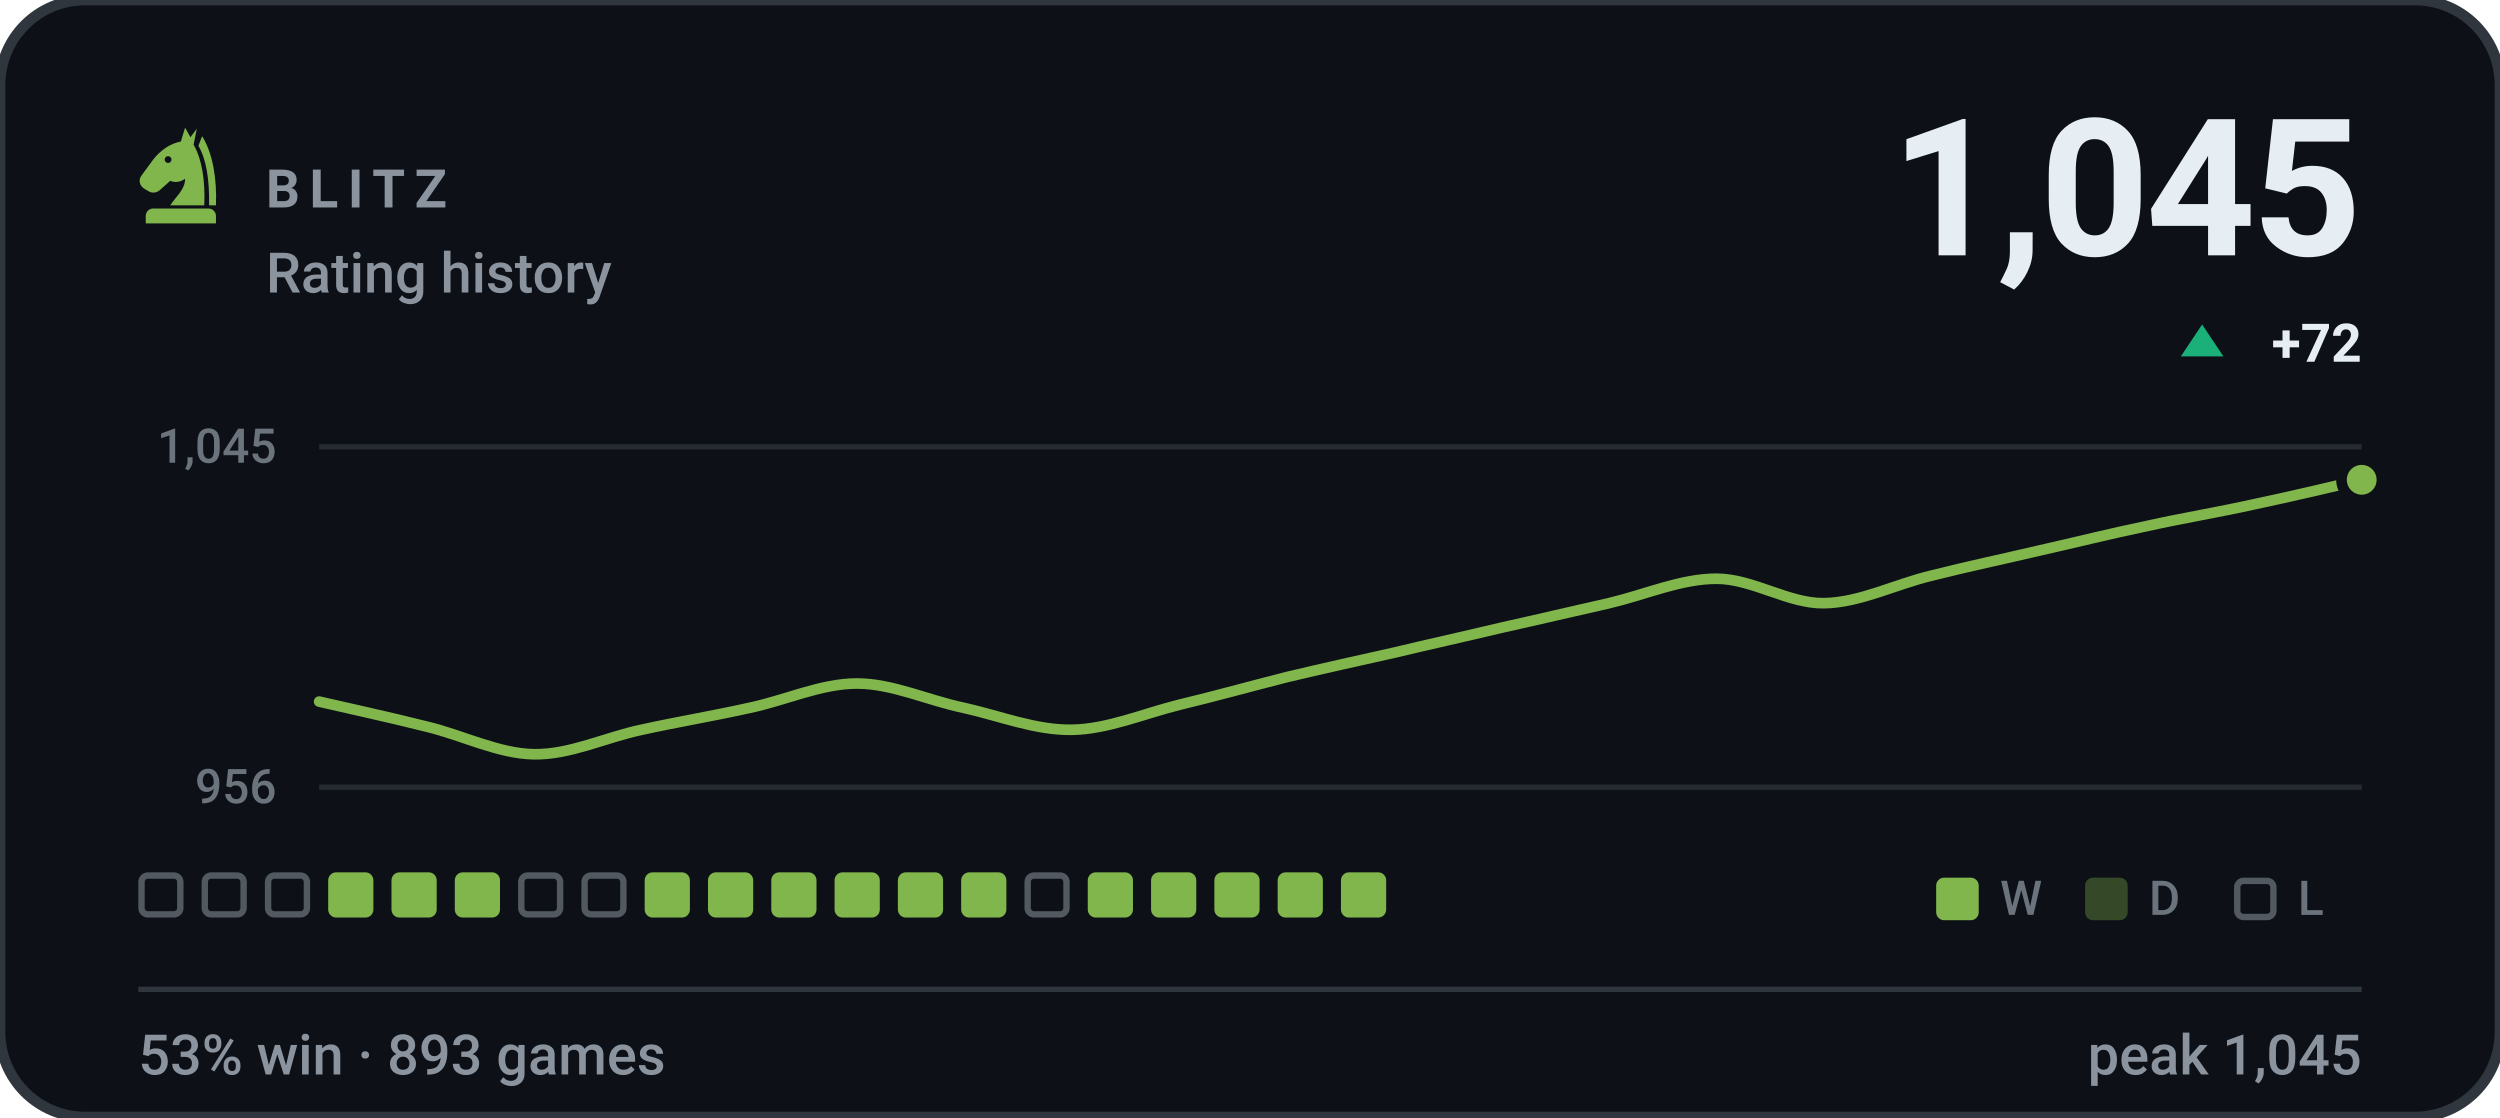
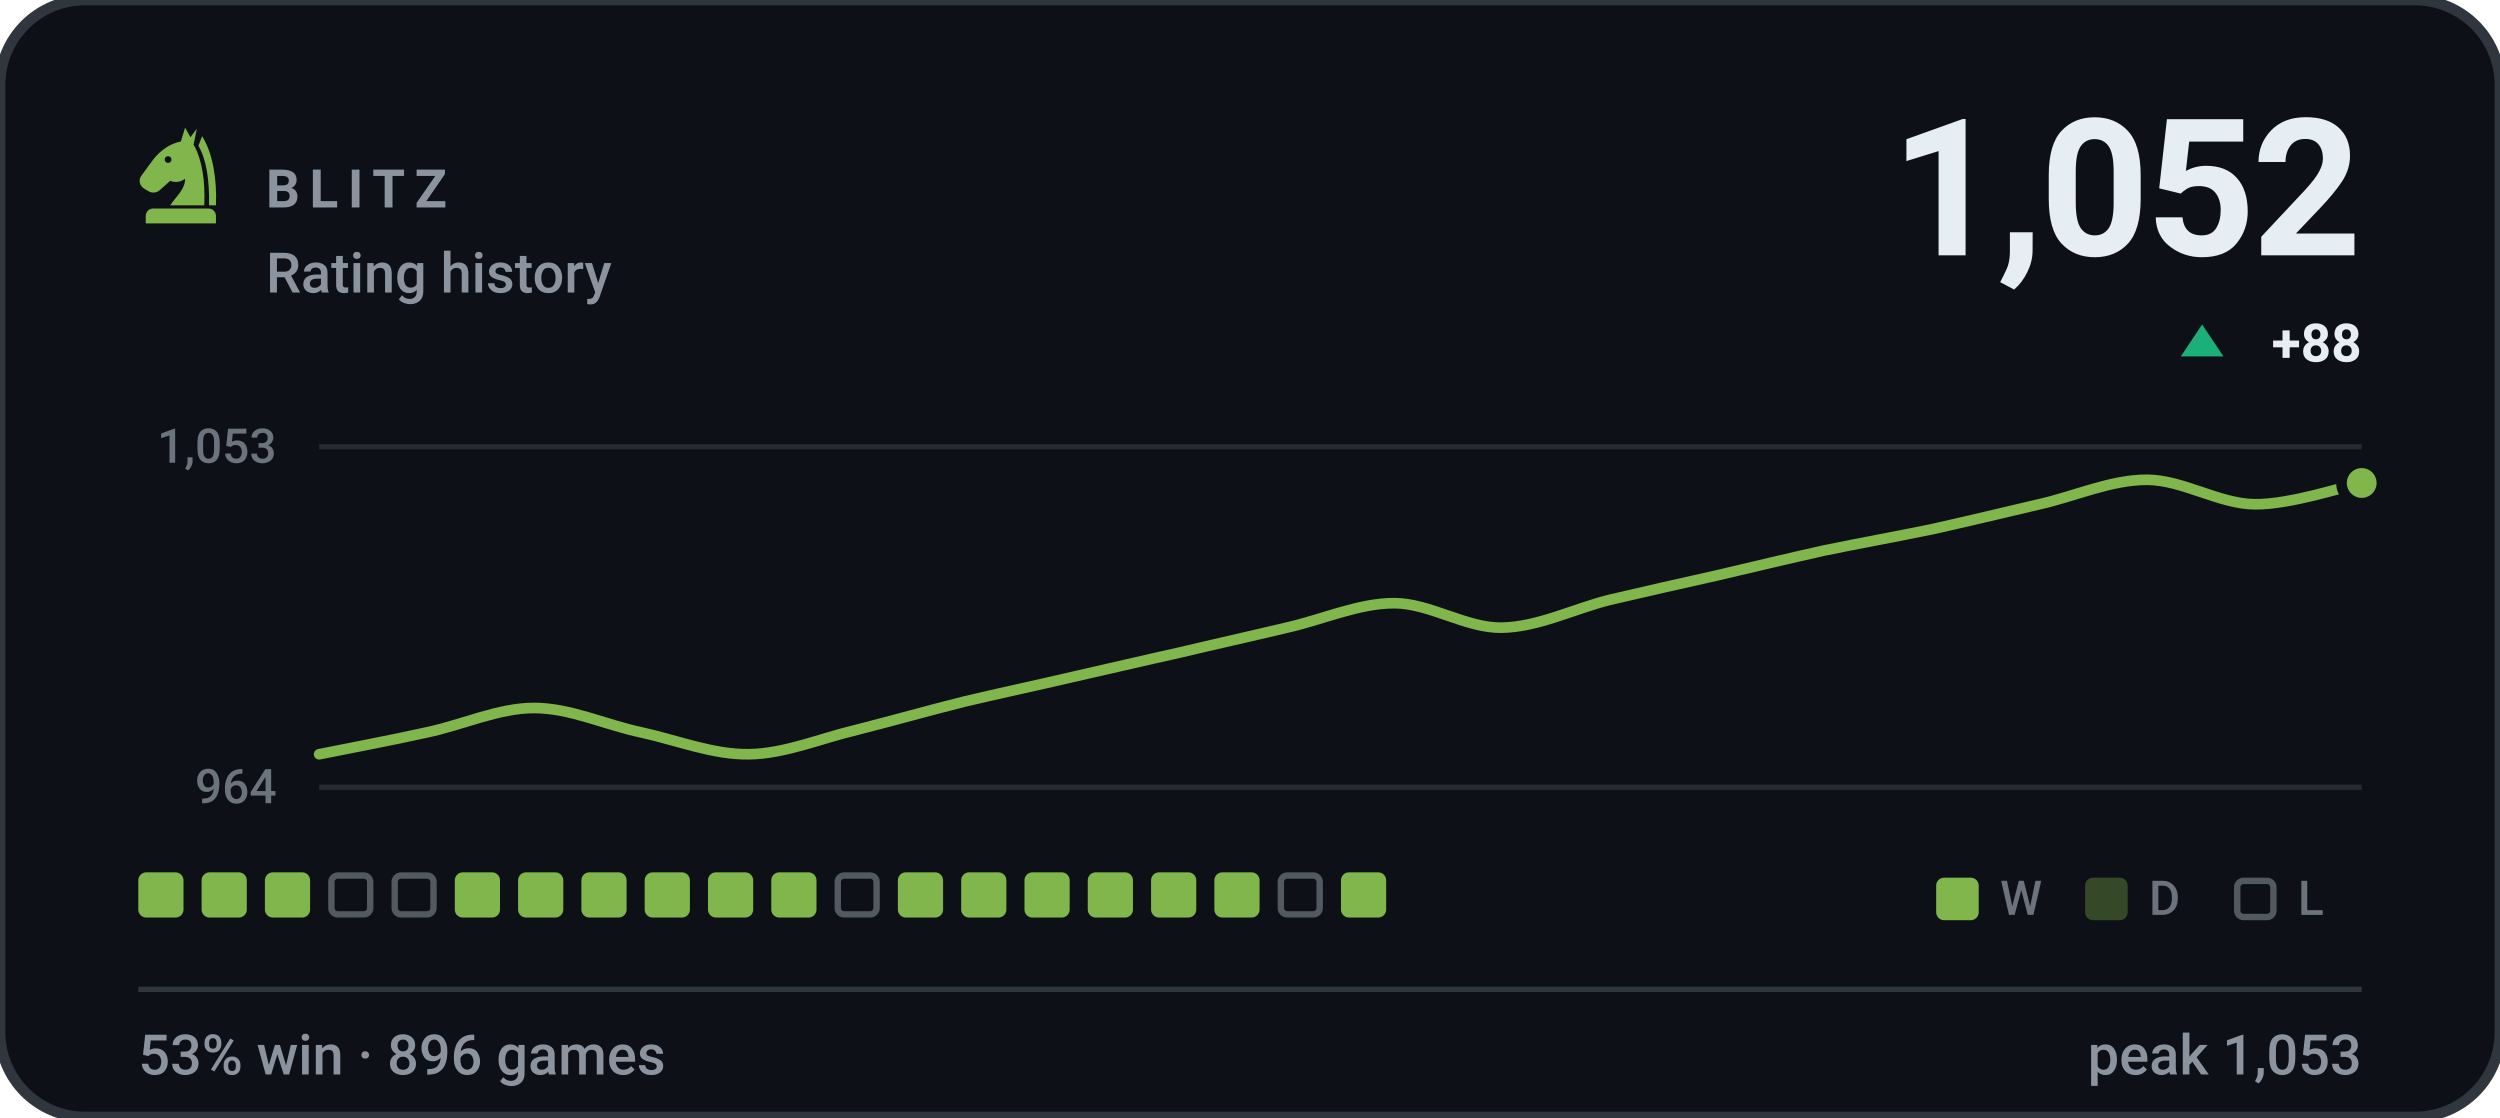
- <svg xmlns="http://www.w3.org/2000/svg" viewBox="0 0 470 210" width="470" height="210" role="img" aria-label="BLITZ rating history, currently 1045, 53% win rate over 893 games">
+ <svg xmlns="http://www.w3.org/2000/svg" viewBox="0 0 470 210" width="470" height="210" role="img" aria-label="BLITZ rating history, currently 1052, 53% win rate over 896 games">
  <style>svg{font-family:-apple-system,BlinkMacSystemFont,'Segoe UI',Roboto,'Helvetica Neue',Arial,sans-serif}text{fill:#e6edf3;white-space:pre}.bg{fill:#0d1117;stroke:#30363d;stroke-width:2}.acc{fill:#81b64c}.win{fill:#1baf7a}.draw{fill:#8b8f96}.loss{fill:#d03b3b}.lbl{font-size:10px;font-weight:600;letter-spacing:.18em;fill:#8b949e}.cap{font-size:10.5px;font-weight:500;fill:#8b949e}.num{font-family:-apple-system,BlinkMacSystemFont,'Segoe UI',Roboto,'Helvetica Neue',Arial,sans-serif;font-weight:700;letter-spacing:-.02em}.tick{font-size:9px;font-weight:500;fill:#8b949e;opacity:.75}.dl{font-size:10px;font-weight:600}.rule{stroke:#30363d;stroke-width:1;fill:none}.grid{stroke:#30363d;stroke-width:1;fill:none;opacity:.7}.ln{fill:none;stroke:#81b64c;stroke-width:2;stroke-linecap:round;stroke-linejoin:round}.ring{stroke:#0d1117;stroke-width:2}.hollow{fill:none;stroke-width:1.5}.sq{fill:#e6edf3;opacity:.035}</style>
  <rect class="bg" width="470" height="210" rx="16" />
  <g class="acc" transform="translate(24.0,22.8) scale(0.2)">
    <path fill-rule="evenodd" d="M54 6L50 19C40 21 31 27 24 36L13 51C10 55 11 60 15 63L20 66C24 68 28 67 31 64L40 56C45 58 50 57 54 54C54 64 46 70 40 79H72C73 56 70 36 62 22L65 7L59 15zM41.2 36a3.2 3.2 0 1 0-6.4 0 3.2 3.2 0 1 0 6.4 0z" />
    <path d="M70 14C80 30 84 54 83 79H76.5C77 55 74 36 66.5 23z" />
    <path d="M24 82h52a7 7 0 0 1 7 7v7H17v-7a7 7 0 0 1 7-7z" />
  </g>
  <text class="lbl" x="50" y="39">BLITZ</text>
  <text class="cap" x="50" y="55">Rating history</text>
-   <text class="num" x="444" y="48" text-anchor="end" style="font-size:36px">1,045</text>
+   <text class="num" x="444" y="48" text-anchor="end" style="font-size:36px">1,052</text>
  <path fill="#1baf7a" d="M414 61L418 67H410Z" />
-   <text class="dl" x="444" y="68" text-anchor="end" fill="#1baf7a">+72</text>
+   <text class="dl" x="444" y="68" text-anchor="end" fill="#1baf7a">+88</text>
  <line class="grid" x1="60" y1="84" x2="444" y2="84" />
  <line class="grid" x1="60" y1="148" x2="444" y2="148" />
-   <text class="tick" x="52" y="87" text-anchor="end">1,045</text>
-   <text class="tick" x="52" y="151" text-anchor="end">956</text>
-   <path class="ln" d="M60.0 131.9C63.4 132.7 73.5 134.9 80.2 136.6C86.9 138.2 93.7 141.7 100.4 141.8C107.2 141.9 113.9 138.6 120.6 137.2C127.4 135.7 134.1 134.6 140.8 133.1C147.6 131.7 154.3 128.5 161.1 128.5C167.8 128.5 174.5 131.7 181.3 133.1C188.0 134.6 194.7 137.3 201.5 137.2C208.2 137.1 214.9 134.2 221.7 132.5C228.4 130.9 235.2 129.0 241.9 127.3C248.6 125.7 255.4 124.2 262.1 122.7C268.8 121.1 275.6 119.6 282.3 118.0C289.1 116.5 295.8 114.9 302.5 113.4C309.3 111.8 316.0 108.8 322.7 108.8C329.5 108.8 336.2 113.5 342.9 113.4C349.7 113.3 356.4 109.8 363.2 108.2C369.9 106.5 376.6 105.1 383.4 103.5C390.1 102.0 396.8 100.3 403.6 98.9C410.3 97.4 417.1 96.3 423.8 94.8C430.5 93.4 440.6 91.0 444.0 90.2" />
-   <circle class="acc ring" cx="444.0" cy="90.2" r="3.8" />
-   <rect x="26.6" y="164.6" width="7.3" height="7.3" rx="1.2" fill="none" stroke="#8b949e" stroke-width="1.2" opacity=".55" />
-   <rect x="38.5" y="164.6" width="7.3" height="7.3" rx="1.2" fill="none" stroke="#8b949e" stroke-width="1.2" opacity=".55" />
-   <rect x="50.4" y="164.6" width="7.3" height="7.3" rx="1.2" fill="none" stroke="#8b949e" stroke-width="1.2" opacity=".55" />
-   <rect x="61.7" y="164" width="8.5" height="8.5" rx="1.5" fill="#81b64c" />
-   <rect x="73.6" y="164" width="8.5" height="8.5" rx="1.5" fill="#81b64c" />
+   <text class="tick" x="52" y="87" text-anchor="end">1,053</text>
+   <text class="tick" x="52" y="151" text-anchor="end">964</text>
+   <path class="ln" d="M60.0 141.8C63.4 141.1 73.5 139.2 80.2 137.7C86.9 136.3 93.7 133.1 100.4 133.1C107.2 133.1 113.9 136.3 120.6 137.7C127.4 139.2 134.1 141.9 140.8 141.8C147.6 141.7 154.3 138.8 161.1 137.2C167.8 135.5 174.5 133.6 181.3 131.9C188.0 130.3 194.7 128.9 201.5 127.3C208.2 125.8 214.9 124.2 221.7 122.7C228.4 121.1 235.2 119.6 241.9 118.0C248.6 116.5 255.4 113.4 262.1 113.4C268.8 113.4 275.6 118.1 282.3 118.0C289.1 117.9 295.8 114.5 302.5 112.8C309.3 111.2 316.0 109.7 322.7 108.2C329.5 106.6 336.2 105.0 342.9 103.5C349.7 102.1 356.4 100.9 363.2 99.5C369.9 98.0 376.6 96.4 383.4 94.8C390.1 93.3 396.8 90.2 403.6 90.2C410.3 90.2 417.1 94.7 423.8 94.8C430.5 94.9 440.6 91.5 444.0 90.8" />
+   <circle class="acc ring" cx="444.0" cy="90.8" r="3.8" />
+   <rect x="26.0" y="164" width="8.5" height="8.5" rx="1.5" fill="#81b64c" />
+   <rect x="37.9" y="164" width="8.5" height="8.5" rx="1.5" fill="#81b64c" />
+   <rect x="49.8" y="164" width="8.5" height="8.5" rx="1.5" fill="#81b64c" />
+   <rect x="62.3" y="164.6" width="7.3" height="7.3" rx="1.2" fill="none" stroke="#8b949e" stroke-width="1.2" opacity=".55" />
+   <rect x="74.2" y="164.6" width="7.3" height="7.3" rx="1.2" fill="none" stroke="#8b949e" stroke-width="1.2" opacity=".55" />
  <rect x="85.5" y="164" width="8.5" height="8.5" rx="1.5" fill="#81b64c" />
-   <rect x="98.0" y="164.6" width="7.3" height="7.3" rx="1.2" fill="none" stroke="#8b949e" stroke-width="1.2" opacity=".55" />
-   <rect x="109.9" y="164.6" width="7.3" height="7.3" rx="1.2" fill="none" stroke="#8b949e" stroke-width="1.2" opacity=".55" />
+   <rect x="97.4" y="164" width="8.5" height="8.5" rx="1.5" fill="#81b64c" />
+   <rect x="109.3" y="164" width="8.5" height="8.5" rx="1.5" fill="#81b64c" />
  <rect x="121.2" y="164" width="8.5" height="8.5" rx="1.5" fill="#81b64c" />
  <rect x="133.1" y="164" width="8.5" height="8.5" rx="1.5" fill="#81b64c" />
  <rect x="145.0" y="164" width="8.5" height="8.5" rx="1.5" fill="#81b64c" />
-   <rect x="156.9" y="164" width="8.5" height="8.5" rx="1.5" fill="#81b64c" />
+   <rect x="157.5" y="164.6" width="7.3" height="7.3" rx="1.2" fill="none" stroke="#8b949e" stroke-width="1.2" opacity=".55" />
  <rect x="168.8" y="164" width="8.5" height="8.5" rx="1.5" fill="#81b64c" />
  <rect x="180.7" y="164" width="8.5" height="8.5" rx="1.5" fill="#81b64c" />
-   <rect x="193.2" y="164.6" width="7.3" height="7.3" rx="1.2" fill="none" stroke="#8b949e" stroke-width="1.2" opacity=".55" />
+   <rect x="192.6" y="164" width="8.5" height="8.5" rx="1.5" fill="#81b64c" />
  <rect x="204.5" y="164" width="8.5" height="8.5" rx="1.5" fill="#81b64c" />
  <rect x="216.4" y="164" width="8.5" height="8.5" rx="1.5" fill="#81b64c" />
  <rect x="228.3" y="164" width="8.5" height="8.5" rx="1.5" fill="#81b64c" />
-   <rect x="240.2" y="164" width="8.5" height="8.5" rx="1.5" fill="#81b64c" />
+   <rect x="240.8" y="164.6" width="7.3" height="7.3" rx="1.2" fill="none" stroke="#8b949e" stroke-width="1.2" opacity=".55" />
  <rect x="252.1" y="164" width="8.5" height="8.5" rx="1.5" fill="#81b64c" />
  <rect x="364" y="165" width="8" height="8" rx="1.5" fill="#81b64c" />
  <text class="tick" x="376" y="172">W</text>
  <rect x="392" y="165" width="8" height="8" rx="1.5" fill="#81b64c" opacity=".34" />
  <text class="tick" x="404" y="172">D</text>
  <rect x="420.6" y="165.6" width="6.8" height="6.8" rx="1.2" fill="none" stroke="#8b949e" stroke-width="1.2" opacity=".55" />
  <text class="tick" x="432" y="172">L</text>
  <line class="rule" x1="26" y1="186" x2="444" y2="186" />
-   <text class="cap" x="26" y="202">53% win · 893 games</text>
-   <text class="cap" x="444" y="202" text-anchor="end">peak 1,045</text>
+   <text class="cap" x="26" y="202">53% win · 896 games</text>
+   <text class="cap" x="444" y="202" text-anchor="end">peak 1,053</text>
</svg>
